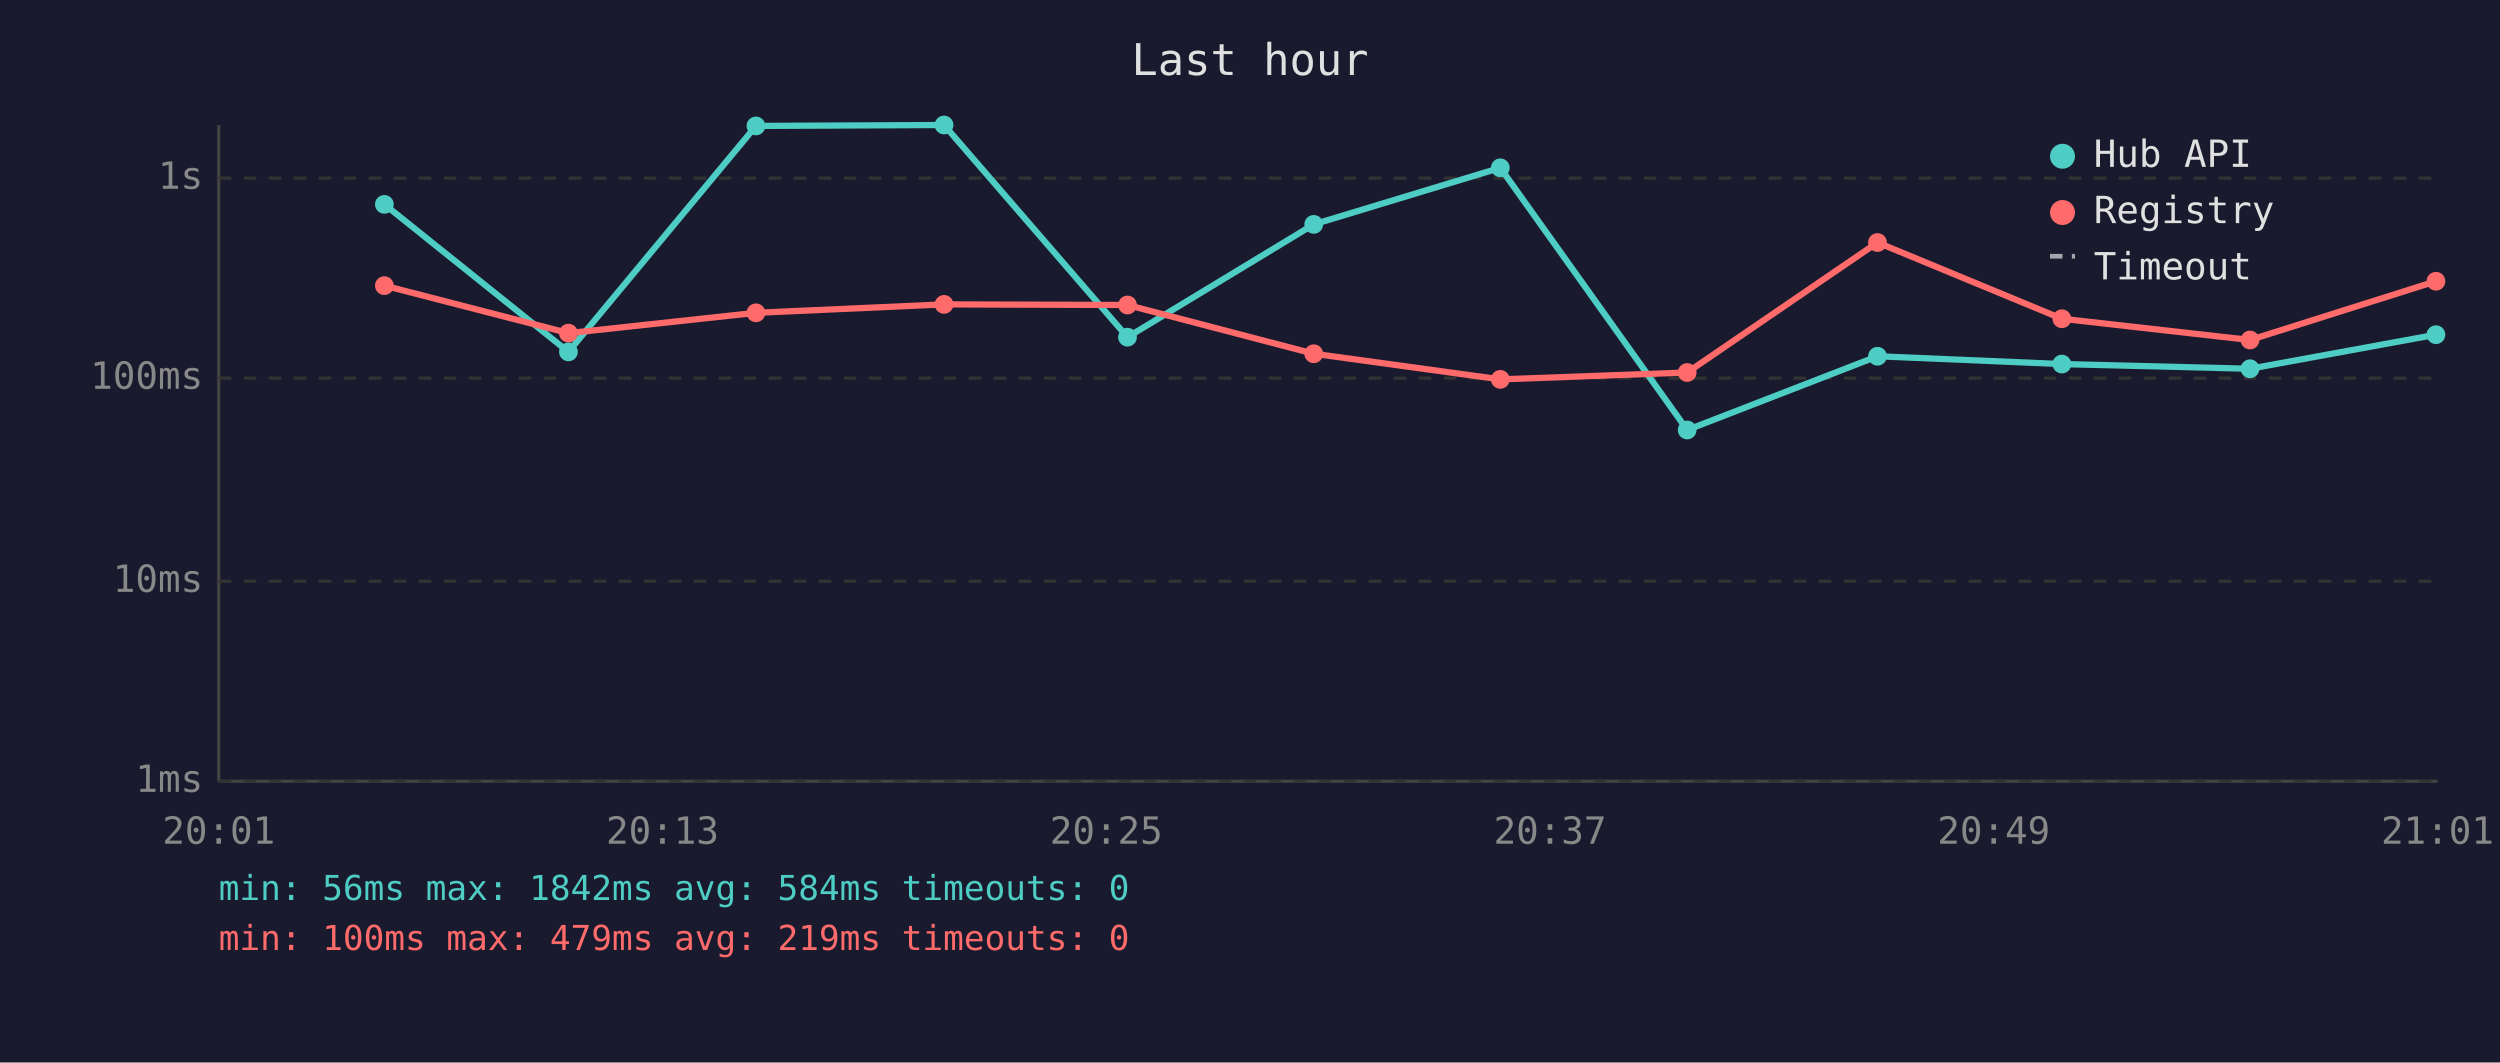
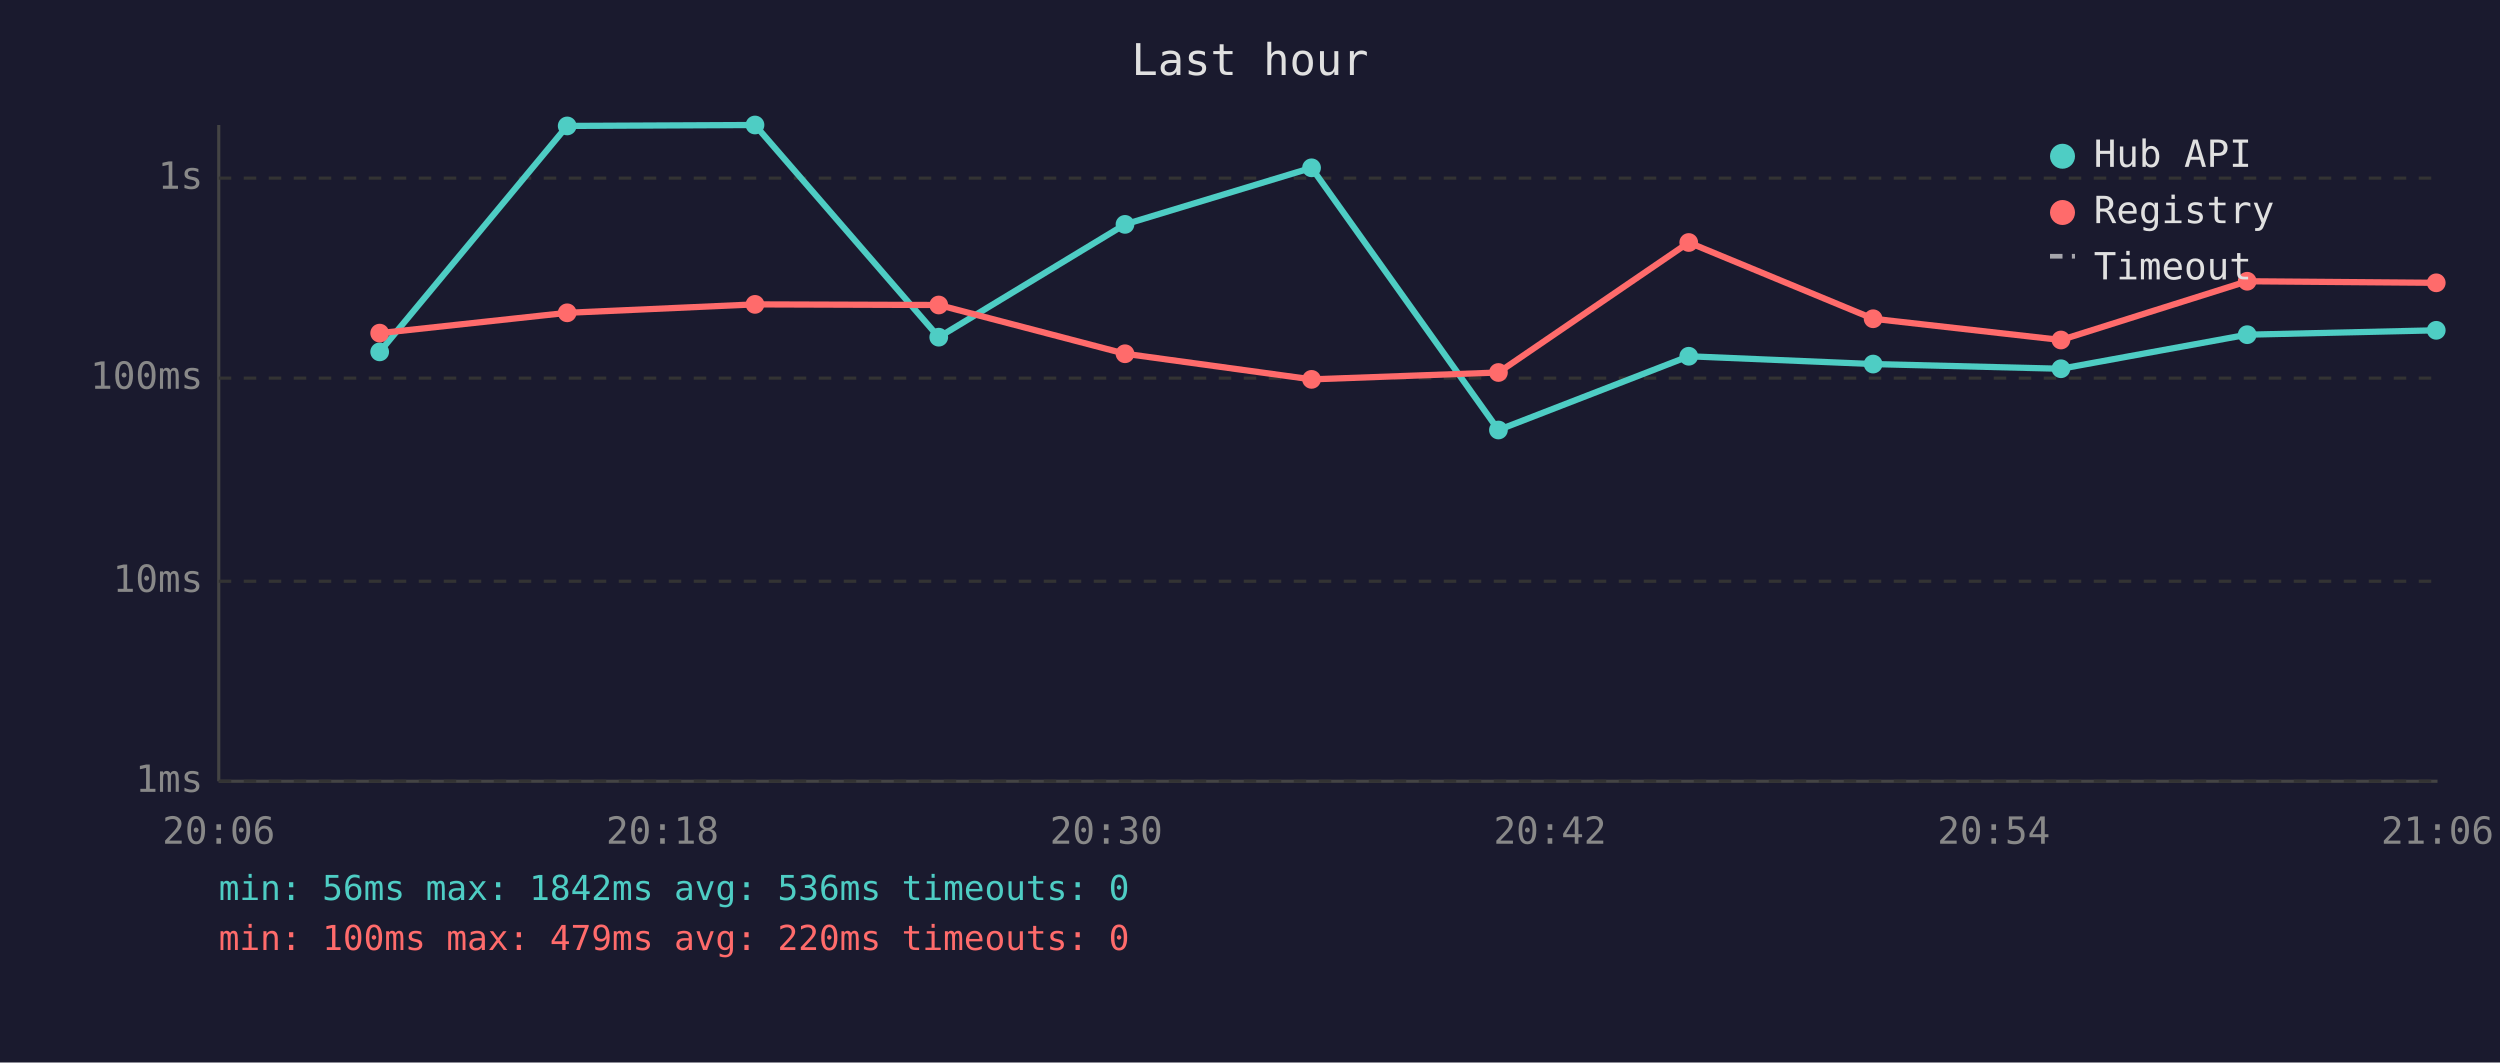
<svg xmlns="http://www.w3.org/2000/svg" viewBox="0 0 800 340" font-family="monospace" font-size="12">
  <rect width="800" height="340" fill="#1a1a2e" />
  <text x="400" y="24" fill="#e0e0e0" font-size="14" text-anchor="middle">Last hour</text>
  <line x1="70" y1="40" x2="70" y2="250" stroke="#444" stroke-width="1" />
  <line x1="70" y1="250" x2="780" y2="250" stroke="#444" stroke-width="1" />
  <line x1="70" y1="250" x2="780" y2="250" stroke="#333" stroke-width="1" stroke-dasharray="4" />
  <text x="65" y="250" fill="#888" text-anchor="end" dominant-baseline="middle">1ms</text>
  <line x1="70" y1="186" x2="780" y2="186" stroke="#333" stroke-width="1" stroke-dasharray="4" />
  <text x="65" y="186" fill="#888" text-anchor="end" dominant-baseline="middle">10ms</text>
  <line x1="70" y1="121" x2="780" y2="121" stroke="#333" stroke-width="1" stroke-dasharray="4" />
  <text x="65" y="121" fill="#888" text-anchor="end" dominant-baseline="middle">100ms</text>
  <line x1="70" y1="57" x2="780" y2="57" stroke="#333" stroke-width="1" stroke-dasharray="4" />
  <text x="65" y="57" fill="#888" text-anchor="end" dominant-baseline="middle">1s</text>
-   <text x="70" y="270" fill="#888" text-anchor="middle">20:01</text>
-   <text x="212" y="270" fill="#888" text-anchor="middle">20:13</text>
-   <text x="354" y="270" fill="#888" text-anchor="middle">20:25</text>
-   <text x="496" y="270" fill="#888" text-anchor="middle">20:37</text>
-   <text x="638" y="270" fill="#888" text-anchor="middle">20:49</text>
-   <text x="780" y="270" fill="#888" text-anchor="middle">21:01</text>
-   <polyline points="123.0,65.4 181.9,112.6 241.9,40.3 302.1,40.0 360.8,107.9 420.4,71.8 480.1,53.7 539.9,137.6 600.8,114.0 659.8,116.5 720.0,118.0 779.5,107.1" fill="none" stroke="#4ecdc4" stroke-width="2" opacity="1" />
-   <circle cx="123.0" cy="65.4" r="3" fill="#4ecdc4" />
-   <circle cx="181.9" cy="112.6" r="3" fill="#4ecdc4" />
-   <circle cx="241.9" cy="40.3" r="3" fill="#4ecdc4" />
-   <circle cx="302.1" cy="40.0" r="3" fill="#4ecdc4" />
-   <circle cx="360.8" cy="107.9" r="3" fill="#4ecdc4" />
-   <circle cx="420.4" cy="71.8" r="3" fill="#4ecdc4" />
-   <circle cx="480.1" cy="53.7" r="3" fill="#4ecdc4" />
-   <circle cx="539.9" cy="137.6" r="3" fill="#4ecdc4" />
-   <circle cx="600.8" cy="114.0" r="3" fill="#4ecdc4" />
-   <circle cx="659.8" cy="116.5" r="3" fill="#4ecdc4" />
-   <circle cx="720.0" cy="118.0" r="3" fill="#4ecdc4" />
-   <circle cx="779.5" cy="107.1" r="3" fill="#4ecdc4" />
-   <polyline points="123.0,91.4 181.9,106.6 241.9,100.1 302.1,97.4 360.8,97.6 420.4,113.2 480.1,121.4 539.9,119.2 600.8,77.6 659.8,102.0 720.0,108.8 779.5,90.0" fill="none" stroke="#ff6b6b" stroke-width="2" opacity="1" />
-   <circle cx="123.0" cy="91.4" r="3" fill="#ff6b6b" />
-   <circle cx="181.9" cy="106.6" r="3" fill="#ff6b6b" />
-   <circle cx="241.9" cy="100.1" r="3" fill="#ff6b6b" />
-   <circle cx="302.1" cy="97.4" r="3" fill="#ff6b6b" />
-   <circle cx="360.8" cy="97.6" r="3" fill="#ff6b6b" />
-   <circle cx="420.4" cy="113.2" r="3" fill="#ff6b6b" />
-   <circle cx="480.1" cy="121.4" r="3" fill="#ff6b6b" />
-   <circle cx="539.9" cy="119.2" r="3" fill="#ff6b6b" />
-   <circle cx="600.8" cy="77.6" r="3" fill="#ff6b6b" />
-   <circle cx="659.8" cy="102.0" r="3" fill="#ff6b6b" />
-   <circle cx="720.0" cy="108.8" r="3" fill="#ff6b6b" />
-   <circle cx="779.5" cy="90.0" r="3" fill="#ff6b6b" />
+   <text x="70" y="270" fill="#888" text-anchor="middle">20:06</text>
+   <text x="212" y="270" fill="#888" text-anchor="middle">20:18</text>
+   <text x="354" y="270" fill="#888" text-anchor="middle">20:30</text>
+   <text x="496" y="270" fill="#888" text-anchor="middle">20:42</text>
+   <text x="638" y="270" fill="#888" text-anchor="middle">20:54</text>
+   <text x="780" y="270" fill="#888" text-anchor="middle">21:06</text>
+   <polyline points="121.5,112.6 181.5,40.3 241.6,40.0 300.4,107.9 360.0,71.8 419.7,53.7 479.5,137.6 540.4,114.0 599.4,116.5 659.5,118.0 719.1,107.1 779.6,105.7" fill="none" stroke="#4ecdc4" stroke-width="2" opacity="1" />
+   <circle cx="121.5" cy="112.6" r="3" fill="#4ecdc4" />
+   <circle cx="181.5" cy="40.3" r="3" fill="#4ecdc4" />
+   <circle cx="241.6" cy="40.0" r="3" fill="#4ecdc4" />
+   <circle cx="300.4" cy="107.9" r="3" fill="#4ecdc4" />
+   <circle cx="360.0" cy="71.8" r="3" fill="#4ecdc4" />
+   <circle cx="419.7" cy="53.7" r="3" fill="#4ecdc4" />
+   <circle cx="479.5" cy="137.6" r="3" fill="#4ecdc4" />
+   <circle cx="540.4" cy="114.0" r="3" fill="#4ecdc4" />
+   <circle cx="599.4" cy="116.5" r="3" fill="#4ecdc4" />
+   <circle cx="659.5" cy="118.0" r="3" fill="#4ecdc4" />
+   <circle cx="719.1" cy="107.1" r="3" fill="#4ecdc4" />
+   <circle cx="779.6" cy="105.7" r="3" fill="#4ecdc4" />
+   <polyline points="121.5,106.6 181.5,100.1 241.6,97.4 300.4,97.6 360.0,113.2 419.7,121.4 479.5,119.2 540.4,77.6 599.4,102.0 659.5,108.8 719.1,90.0 779.6,90.5" fill="none" stroke="#ff6b6b" stroke-width="2" opacity="1" />
+   <circle cx="121.5" cy="106.6" r="3" fill="#ff6b6b" />
+   <circle cx="181.5" cy="100.1" r="3" fill="#ff6b6b" />
+   <circle cx="241.6" cy="97.4" r="3" fill="#ff6b6b" />
+   <circle cx="300.4" cy="97.6" r="3" fill="#ff6b6b" />
+   <circle cx="360.0" cy="113.2" r="3" fill="#ff6b6b" />
+   <circle cx="419.7" cy="121.4" r="3" fill="#ff6b6b" />
+   <circle cx="479.5" cy="119.2" r="3" fill="#ff6b6b" />
+   <circle cx="540.4" cy="77.6" r="3" fill="#ff6b6b" />
+   <circle cx="599.4" cy="102.0" r="3" fill="#ff6b6b" />
+   <circle cx="659.5" cy="108.8" r="3" fill="#ff6b6b" />
+   <circle cx="719.1" cy="90.0" r="3" fill="#ff6b6b" />
+   <circle cx="779.6" cy="90.5" r="3" fill="#ff6b6b" />
  <circle cx="660" cy="50" r="4" fill="#4ecdc4" />
  <text x="670" y="50" fill="#e0e0e0" dominant-baseline="middle">Hub API</text>
  <circle cx="660" cy="68" r="4" fill="#ff6b6b" />
  <text x="670" y="68" fill="#e0e0e0" dominant-baseline="middle">Registry</text>
  <line x1="656" y1="82" x2="664" y2="82" stroke="#e0e0e0" stroke-width="1.5" stroke-dasharray="4,3" opacity="0.7" />
  <text x="670" y="86" fill="#e0e0e0" dominant-baseline="middle">Timeout</text>
-   <text x="70" y="288" fill="#4ecdc4" font-size="11">min: 56ms  max: 1842ms  avg: 584ms  timeouts: 0</text>
-   <text x="70" y="304" fill="#ff6b6b" font-size="11">min: 100ms  max: 479ms  avg: 219ms  timeouts: 0</text>
+   <text x="70" y="288" fill="#4ecdc4" font-size="11">min: 56ms  max: 1842ms  avg: 536ms  timeouts: 0</text>
+   <text x="70" y="304" fill="#ff6b6b" font-size="11">min: 100ms  max: 479ms  avg: 220ms  timeouts: 0</text>
</svg>
